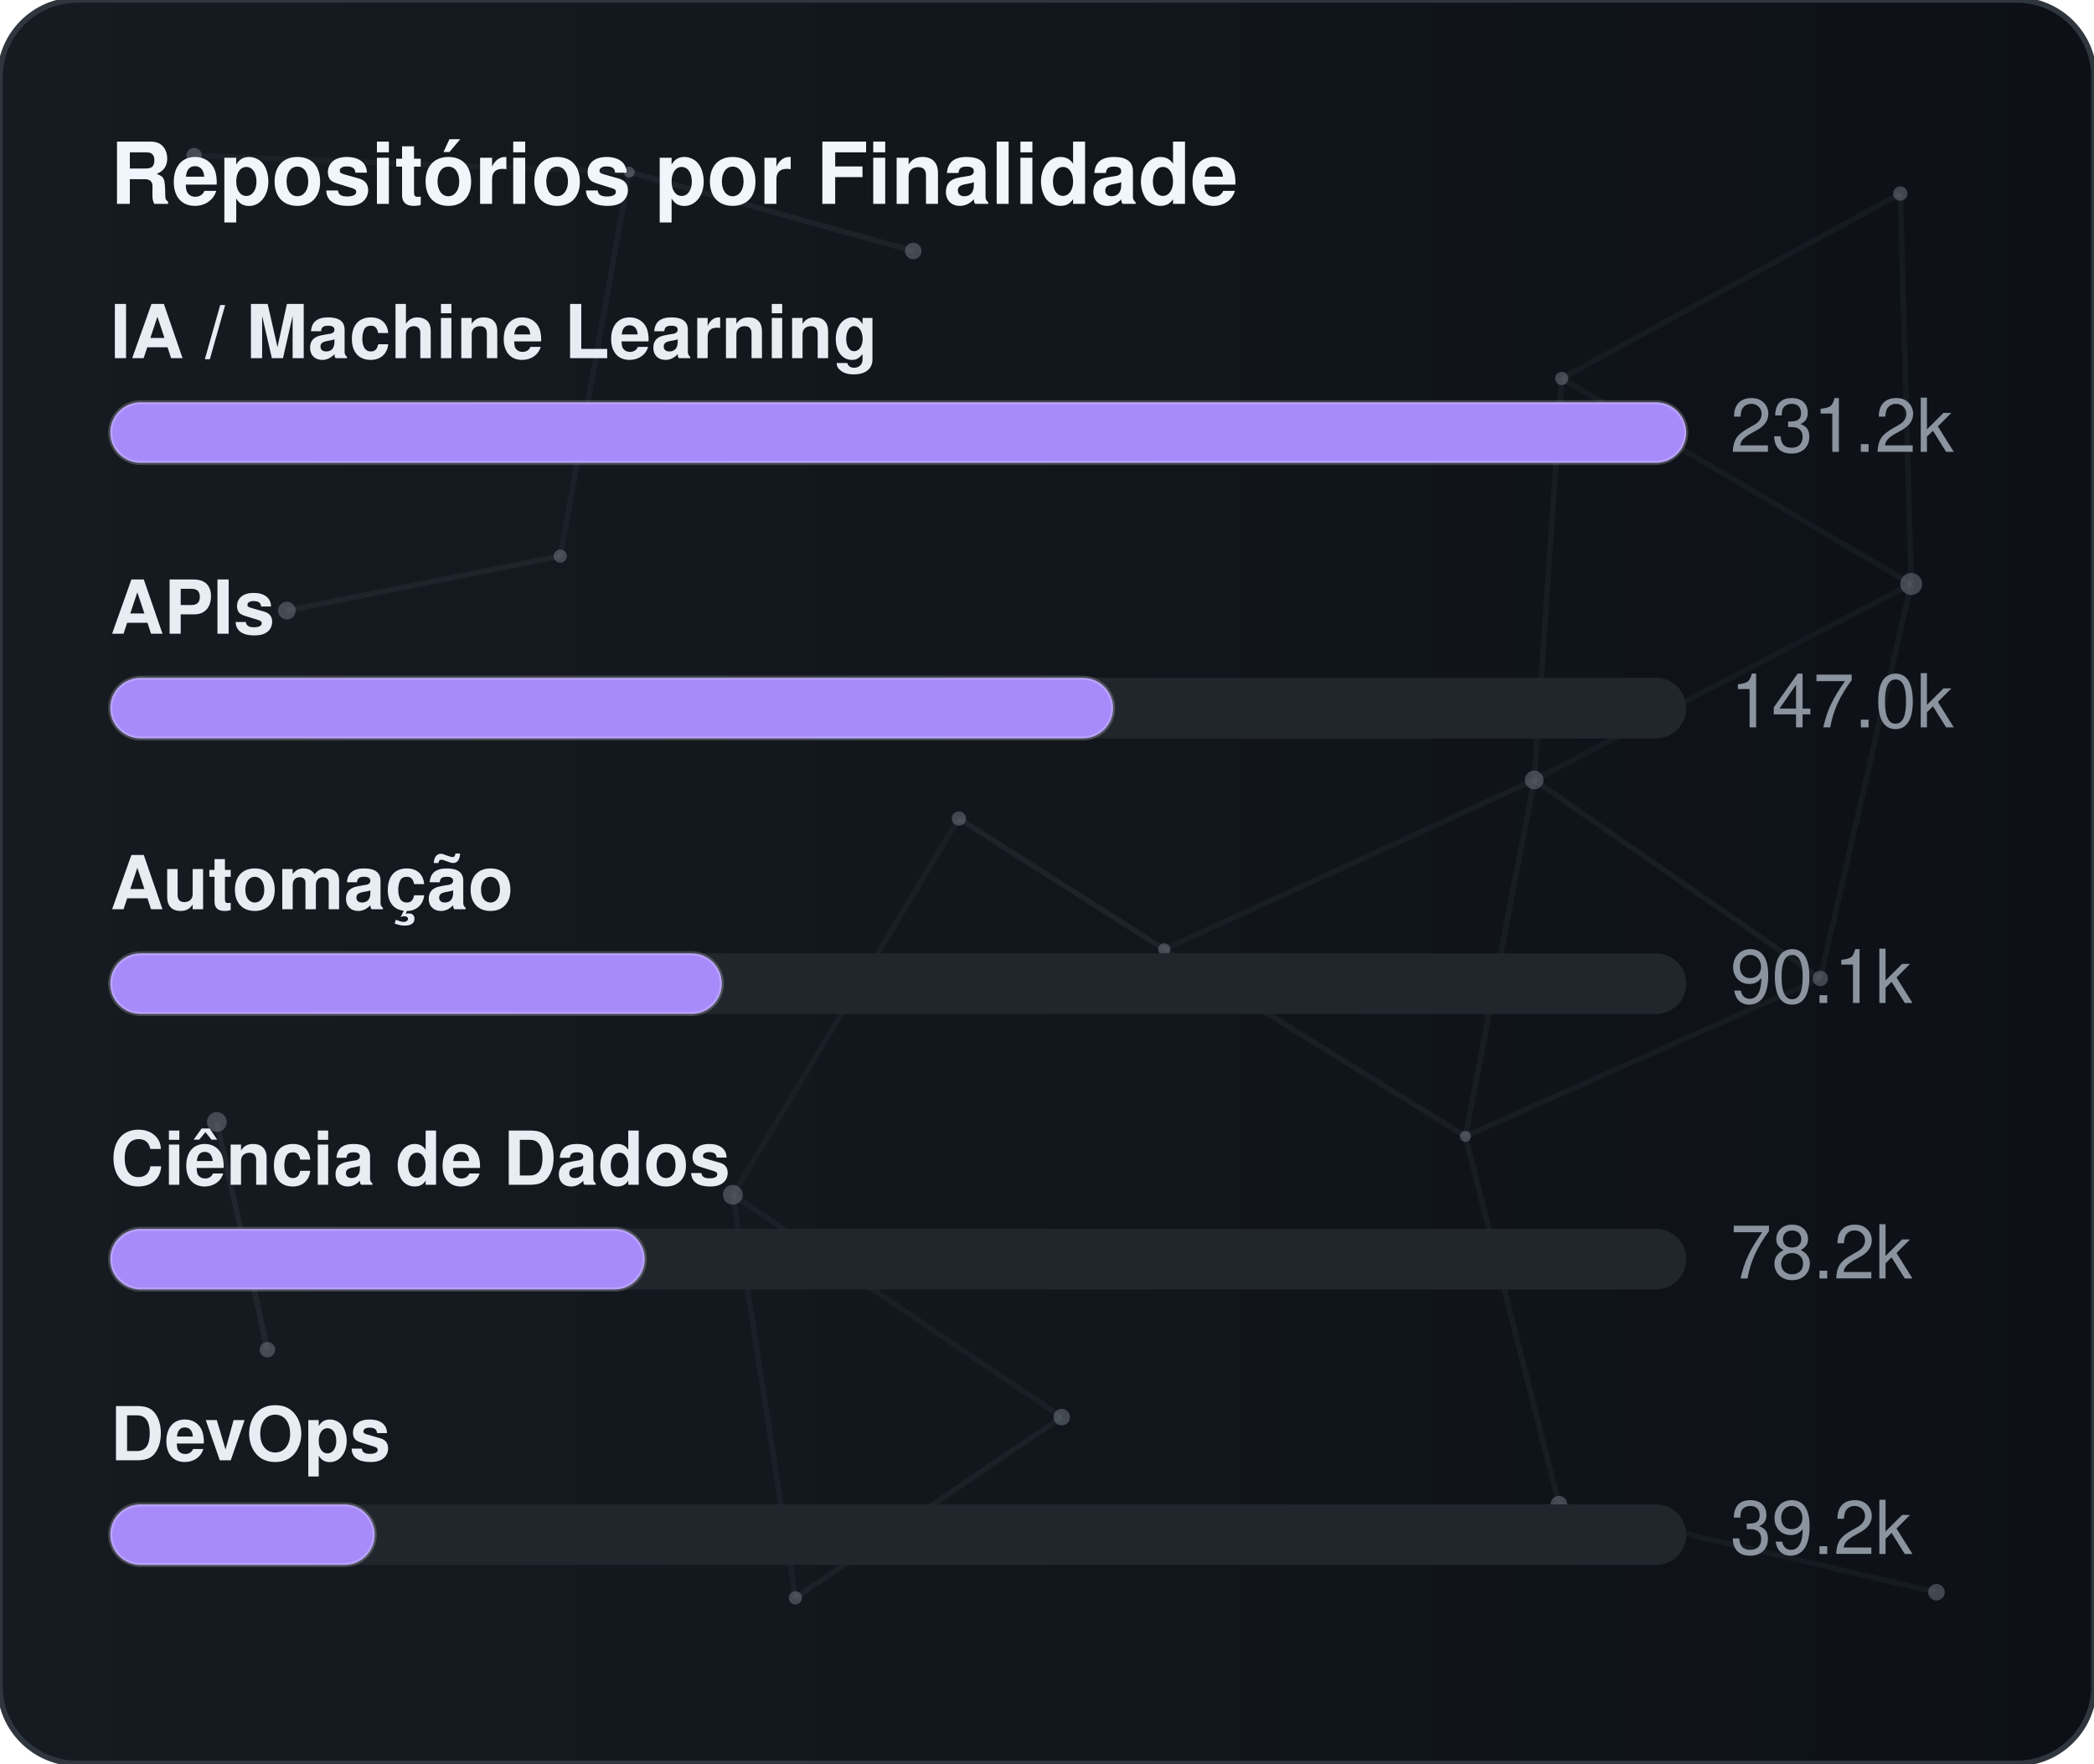
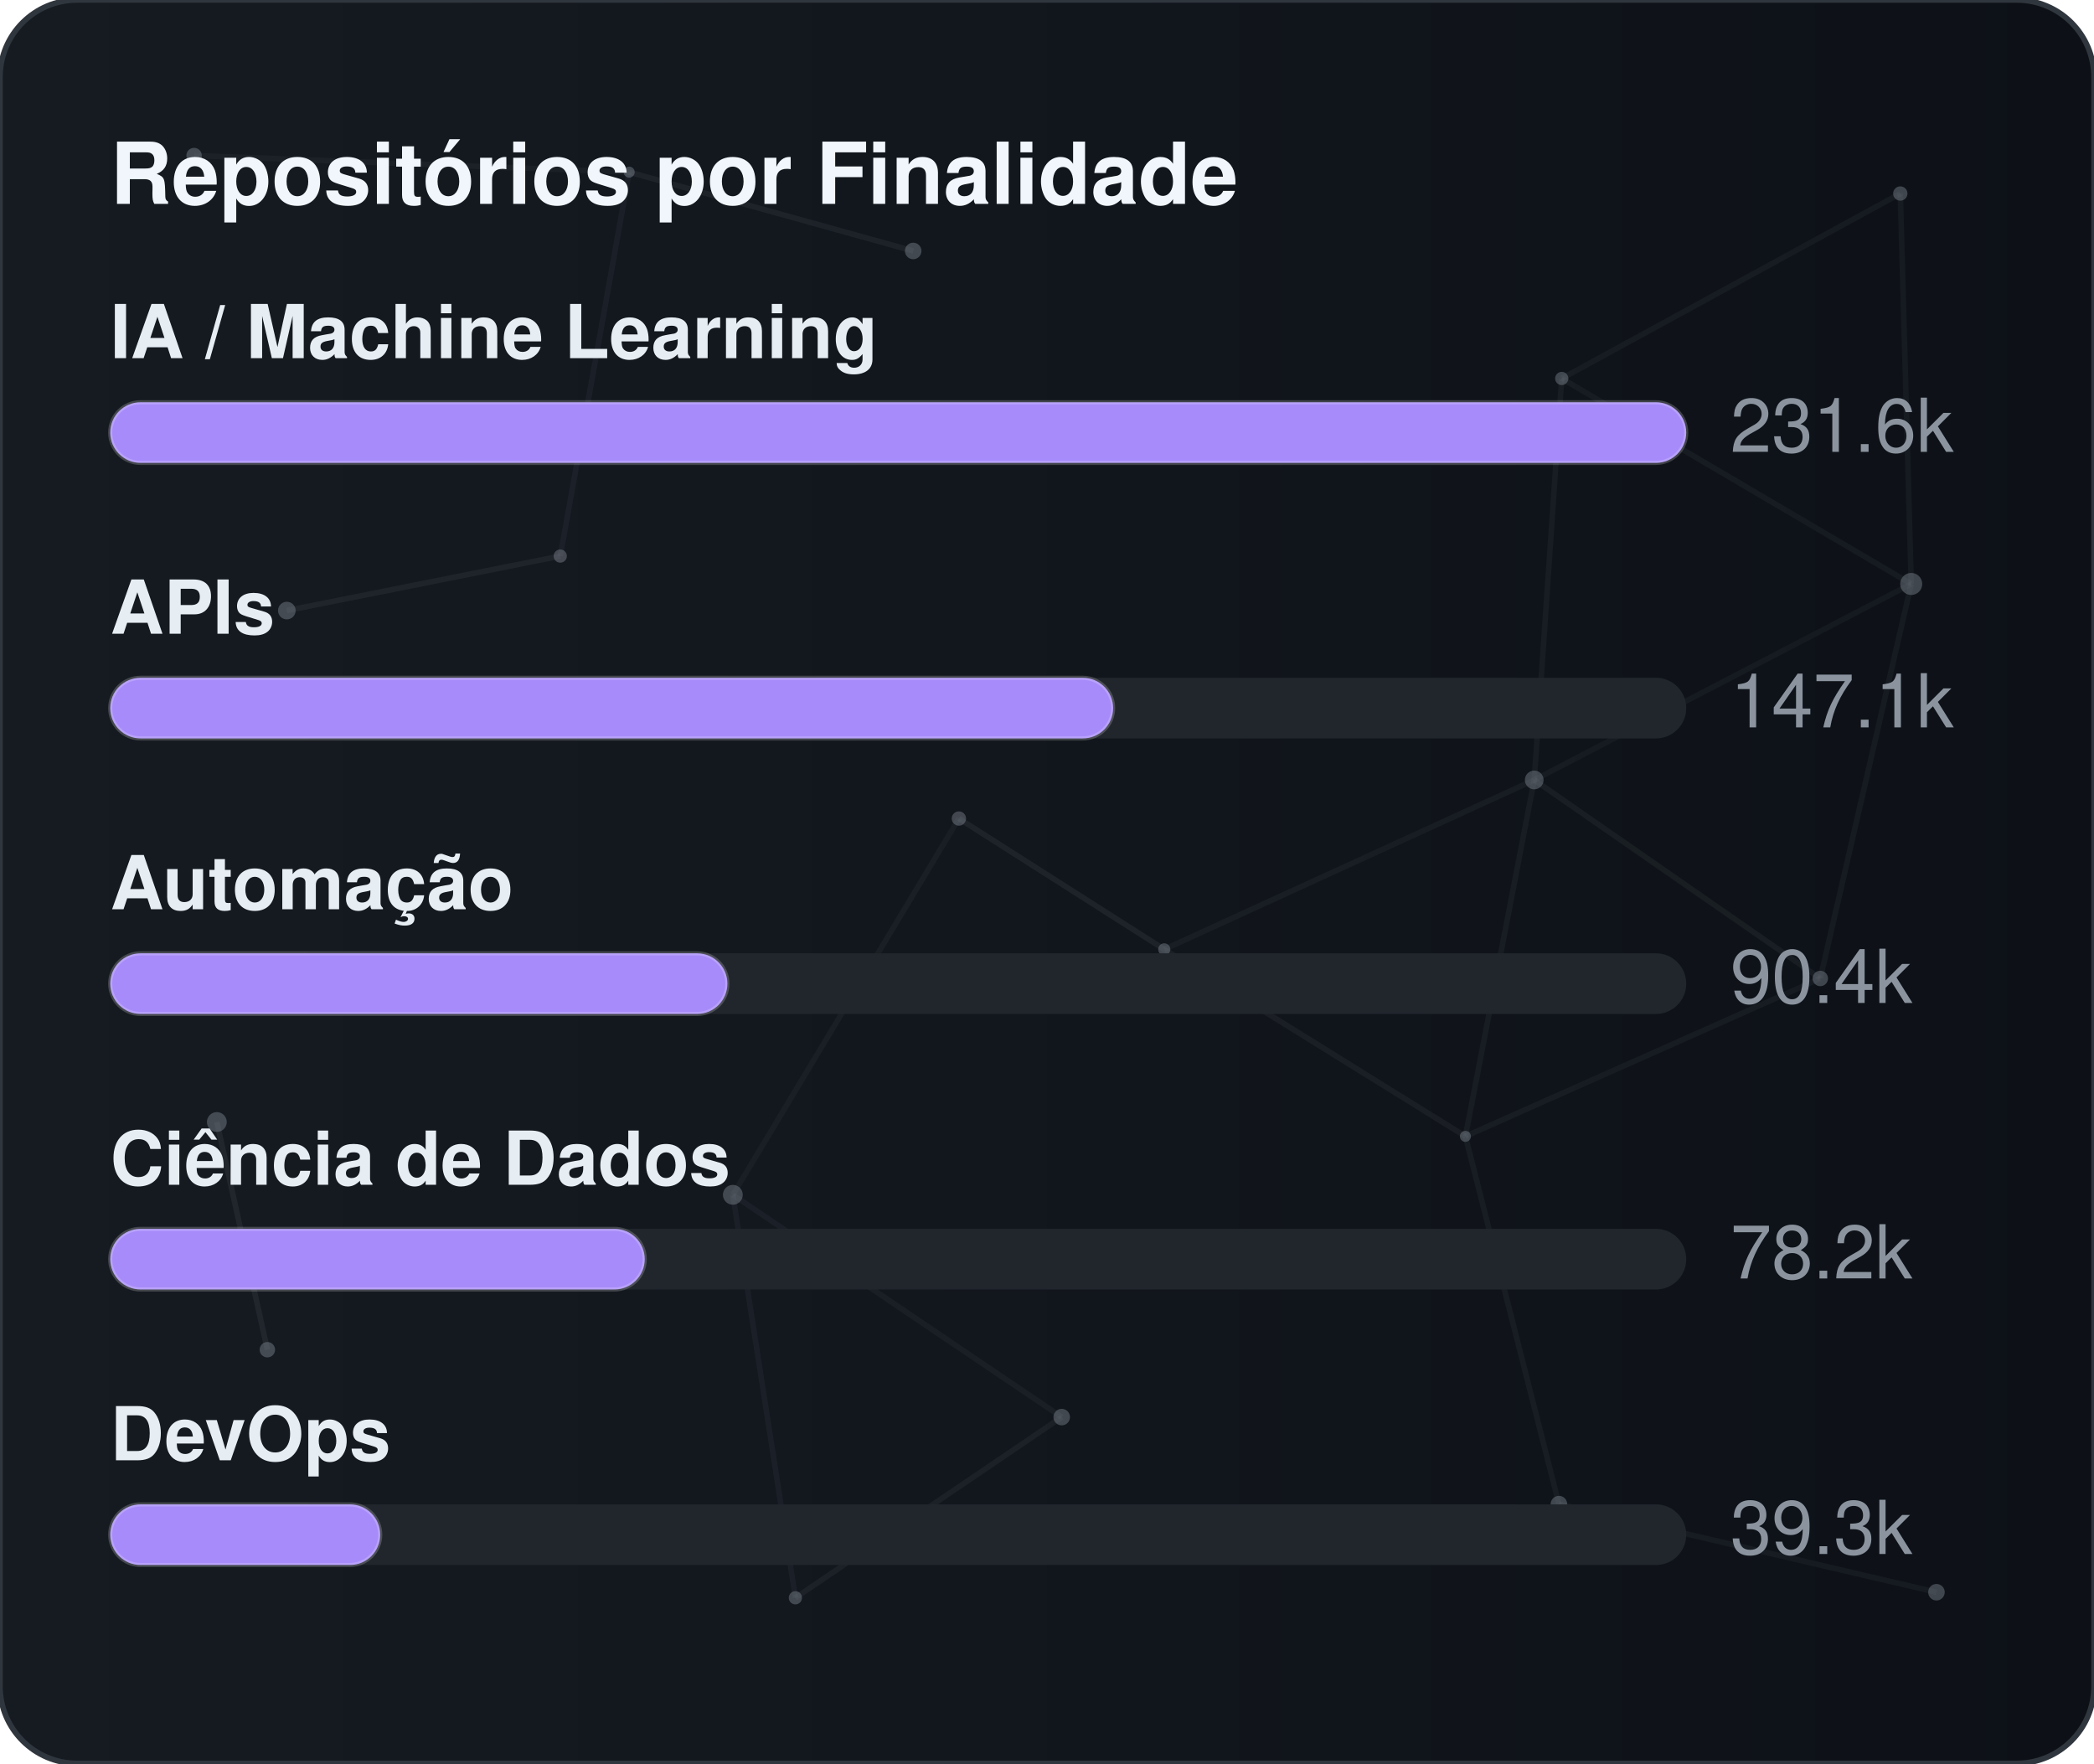
<svg xmlns="http://www.w3.org/2000/svg" width="380" height="320" viewBox="0 0 380 320" role="img" aria-label="Repositórios por Finalidade">
  <defs>
    <linearGradient id="gradGithubPurpose" x1="0%" y1="0%" x2="100%" y2="0%">
      <stop offset="0%" stop-color="#161b22" />
      <stop offset="100%" stop-color="#0d1117" />
    </linearGradient>
    <clipPath id="cardClipgradGithubPurpose">
      <rect x="0" y="0" width="380" height="320" rx="14" />
    </clipPath>
  </defs>
  <style>
    text { font-family: -apple-system, BlinkMacSystemFont, "Segoe UI", Helvetica, Arial, sans-serif; font-size: 13.5px; }
    .card { fill: url(#gradGithubPurpose); stroke: #30363d; stroke-width: 1; }
    .title { fill: #f0f6fc; font-weight: 700; font-size: 15.5px; }
    .lbl { fill: #e6edf3; font-weight: 600; }
    .val { fill: #8b949e; }
    .track { fill: #21262d; }
    .bar { stroke: rgba(255,255,255,0.2); stroke-width: 0.75; }
  </style>
  <rect x="0" y="0" width="380" height="320" rx="14" class="card" />
  <g clip-path="url(#cardClipgradGithubPurpose)">
    <line x1="35.22" y1="28.23" x2="114.18" y2="31.24" stroke="#8b949e" stroke-width="1" opacity="0.06">
      <animate attributeName="x1" values="35.22;35.39;35.22" dur="9.6s" repeatCount="indefinite" />
      <animate attributeName="y1" values="28.23;26.86;28.23" dur="11.5s" repeatCount="indefinite" />
      <animate attributeName="x2" values="114.18;107.41;114.18" dur="10.9s" repeatCount="indefinite" />
      <animate attributeName="y2" values="31.24;28.12;31.24" dur="13.1s" repeatCount="indefinite" />
    </line>
    <line x1="114.18" y1="31.24" x2="165.72" y2="45.54" stroke="#8b949e" stroke-width="1" opacity="0.09">
      <animate attributeName="x1" values="114.18;107.41;114.18" dur="10.9s" repeatCount="indefinite" />
      <animate attributeName="y1" values="31.24;28.12;31.24" dur="13.1s" repeatCount="indefinite" />
      <animate attributeName="x2" values="165.72;156.65;165.72" dur="7.7s" repeatCount="indefinite" />
      <animate attributeName="y2" values="45.54;47.56;45.54" dur="9.2s" repeatCount="indefinite" />
    </line>
    <line x1="114.18" y1="31.24" x2="101.67" y2="100.91" stroke="#8b949e" stroke-width="1" opacity="0.07">
      <animate attributeName="x1" values="114.18;107.41;114.18" dur="10.9s" repeatCount="indefinite" />
      <animate attributeName="y1" values="31.24;28.12;31.24" dur="13.1s" repeatCount="indefinite" />
      <animate attributeName="x2" values="101.67;109.76;101.67" dur="6.4s" repeatCount="indefinite" />
      <animate attributeName="y2" values="100.91;94.52;100.91" dur="7.6s" repeatCount="indefinite" />
    </line>
    <line x1="283.41" y1="68.68" x2="344.85" y2="35.12" stroke="#8b949e" stroke-width="1" opacity="0.07">
      <animate attributeName="x1" values="283.41;282.83;283.41" dur="12.0s" repeatCount="indefinite" />
      <animate attributeName="y1" values="68.68;66.16;68.68" dur="14.4s" repeatCount="indefinite" />
      <animate attributeName="x2" values="344.85;343.1;344.85" dur="9.8s" repeatCount="indefinite" />
      <animate attributeName="y2" values="35.12;30.36;35.12" dur="11.8s" repeatCount="indefinite" />
    </line>
    <line x1="283.41" y1="68.68" x2="278.42" y2="141.54" stroke="#8b949e" stroke-width="1" opacity="0.07">
      <animate attributeName="x1" values="283.41;282.83;283.41" dur="12.0s" repeatCount="indefinite" />
      <animate attributeName="y1" values="68.68;66.16;68.68" dur="14.4s" repeatCount="indefinite" />
      <animate attributeName="x2" values="278.42;271.97;278.42" dur="6.3s" repeatCount="indefinite" />
      <animate attributeName="y2" values="141.54;140.88;141.54" dur="7.5s" repeatCount="indefinite" />
    </line>
    <line x1="283.41" y1="68.68" x2="346.83" y2="105.97" stroke="#8b949e" stroke-width="1" opacity="0.07">
      <animate attributeName="x1" values="283.41;282.83;283.41" dur="12.0s" repeatCount="indefinite" />
      <animate attributeName="y1" values="68.68;66.16;68.68" dur="14.4s" repeatCount="indefinite" />
      <animate attributeName="x2" values="346.83;354.74;346.83" dur="10.4s" repeatCount="indefinite" />
      <animate attributeName="y2" values="105.97;113.25;105.97" dur="12.5s" repeatCount="indefinite" />
    </line>
    <line x1="344.85" y1="35.12" x2="346.83" y2="105.97" stroke="#8b949e" stroke-width="1" opacity="0.07">
      <animate attributeName="x1" values="344.85;343.1;344.85" dur="9.8s" repeatCount="indefinite" />
      <animate attributeName="y1" values="35.12;30.36;35.12" dur="11.8s" repeatCount="indefinite" />
      <animate attributeName="x2" values="346.83;354.74;346.83" dur="10.4s" repeatCount="indefinite" />
      <animate attributeName="y2" values="105.97;113.25;105.97" dur="12.5s" repeatCount="indefinite" />
    </line>
    <line x1="52.05" y1="110.8" x2="101.67" y2="100.91" stroke="#8b949e" stroke-width="1" opacity="0.09">
      <animate attributeName="x1" values="52.05;49.17;52.05" dur="7.9s" repeatCount="indefinite" />
      <animate attributeName="y1" values="110.8;114.75;110.8" dur="9.5s" repeatCount="indefinite" />
      <animate attributeName="x2" values="101.67;109.76;101.67" dur="6.4s" repeatCount="indefinite" />
      <animate attributeName="y2" values="100.91;94.52;100.91" dur="7.6s" repeatCount="indefinite" />
    </line>
    <line x1="174.01" y1="148.54" x2="132.99" y2="216.82" stroke="#8b949e" stroke-width="1" opacity="0.06">
      <animate attributeName="x1" values="174.01;179.31;174.01" dur="7.4s" repeatCount="indefinite" />
      <animate attributeName="y1" values="148.54;150.39;148.54" dur="8.9s" repeatCount="indefinite" />
      <animate attributeName="x2" values="132.99;131.19;132.99" dur="9.7s" repeatCount="indefinite" />
      <animate attributeName="y2" values="216.82;223.91;216.82" dur="11.7s" repeatCount="indefinite" />
    </line>
    <line x1="174.01" y1="148.54" x2="211.28" y2="172.28" stroke="#8b949e" stroke-width="1" opacity="0.10">
      <animate attributeName="x1" values="174.01;179.31;174.01" dur="7.4s" repeatCount="indefinite" />
      <animate attributeName="y1" values="148.54;150.39;148.54" dur="8.9s" repeatCount="indefinite" />
      <animate attributeName="x2" values="211.28;207.15;211.28" dur="8.7s" repeatCount="indefinite" />
      <animate attributeName="y2" values="172.28;167.34;172.28" dur="10.4s" repeatCount="indefinite" />
    </line>
    <line x1="278.42" y1="141.54" x2="346.83" y2="105.97" stroke="#8b949e" stroke-width="1" opacity="0.06">
      <animate attributeName="x1" values="278.42;271.97;278.42" dur="6.3s" repeatCount="indefinite" />
      <animate attributeName="y1" values="141.54;140.88;141.54" dur="7.5s" repeatCount="indefinite" />
      <animate attributeName="x2" values="346.83;354.74;346.83" dur="10.4s" repeatCount="indefinite" />
      <animate attributeName="y2" values="105.97;113.25;105.97" dur="12.5s" repeatCount="indefinite" />
    </line>
    <line x1="278.42" y1="141.54" x2="211.28" y2="172.28" stroke="#8b949e" stroke-width="1" opacity="0.07">
      <animate attributeName="x1" values="278.42;271.97;278.42" dur="6.3s" repeatCount="indefinite" />
      <animate attributeName="y1" values="141.54;140.88;141.54" dur="7.5s" repeatCount="indefinite" />
      <animate attributeName="x2" values="211.28;207.15;211.28" dur="8.7s" repeatCount="indefinite" />
      <animate attributeName="y2" values="172.28;167.34;172.28" dur="10.4s" repeatCount="indefinite" />
    </line>
    <line x1="278.42" y1="141.54" x2="265.93" y2="206.21" stroke="#8b949e" stroke-width="1" opacity="0.07">
      <animate attributeName="x1" values="278.42;271.97;278.42" dur="6.3s" repeatCount="indefinite" />
      <animate attributeName="y1" values="141.54;140.88;141.54" dur="7.5s" repeatCount="indefinite" />
      <animate attributeName="x2" values="265.93;263.56;265.93" dur="8.0s" repeatCount="indefinite" />
      <animate attributeName="y2" values="206.21;213.6;206.21" dur="9.6s" repeatCount="indefinite" />
    </line>
    <line x1="278.42" y1="141.54" x2="330.33" y2="177.56" stroke="#8b949e" stroke-width="1" opacity="0.08">
      <animate attributeName="x1" values="278.42;271.97;278.42" dur="6.3s" repeatCount="indefinite" />
      <animate attributeName="y1" values="141.54;140.88;141.54" dur="7.5s" repeatCount="indefinite" />
      <animate attributeName="x2" values="330.33;321.23;330.33" dur="10.7s" repeatCount="indefinite" />
      <animate attributeName="y2" values="177.56;172.27;177.56" dur="12.8s" repeatCount="indefinite" />
    </line>
    <line x1="346.83" y1="105.97" x2="330.33" y2="177.56" stroke="#8b949e" stroke-width="1" opacity="0.07">
      <animate attributeName="x1" values="346.83;354.74;346.83" dur="10.4s" repeatCount="indefinite" />
      <animate attributeName="y1" values="105.97;113.25;105.97" dur="12.5s" repeatCount="indefinite" />
      <animate attributeName="x2" values="330.33;321.23;330.33" dur="10.7s" repeatCount="indefinite" />
      <animate attributeName="y2" values="177.56;172.27;177.56" dur="12.8s" repeatCount="indefinite" />
    </line>
    <line x1="39.35" y1="203.61" x2="48.52" y2="244.93" stroke="#8b949e" stroke-width="1" opacity="0.10">
      <animate attributeName="x1" values="39.35;29.72;39.35" dur="11.8s" repeatCount="indefinite" />
      <animate attributeName="y1" values="203.61;200.24;203.61" dur="14.2s" repeatCount="indefinite" />
      <animate attributeName="x2" values="48.52;44.33;48.52" dur="11.9s" repeatCount="indefinite" />
      <animate attributeName="y2" values="244.93;238.49;244.93" dur="14.3s" repeatCount="indefinite" />
    </line>
    <line x1="132.99" y1="216.82" x2="144.34" y2="289.95" stroke="#8b949e" stroke-width="1" opacity="0.07">
      <animate attributeName="x1" values="132.99;131.19;132.99" dur="9.7s" repeatCount="indefinite" />
      <animate attributeName="y1" values="216.82;223.91;216.82" dur="11.7s" repeatCount="indefinite" />
      <animate attributeName="x2" values="144.34;138.5;144.34" dur="6.3s" repeatCount="indefinite" />
      <animate attributeName="y2" values="289.95;282.9;289.95" dur="7.6s" repeatCount="indefinite" />
    </line>
    <line x1="132.99" y1="216.82" x2="192.67" y2="257.16" stroke="#8b949e" stroke-width="1" opacity="0.07">
      <animate attributeName="x1" values="132.99;131.19;132.99" dur="9.7s" repeatCount="indefinite" />
      <animate attributeName="y1" values="216.82;223.91;216.82" dur="11.7s" repeatCount="indefinite" />
      <animate attributeName="x2" values="192.67;196.2;192.67" dur="6.2s" repeatCount="indefinite" />
      <animate attributeName="y2" values="257.16;251.56;257.16" dur="7.5s" repeatCount="indefinite" />
    </line>
    <line x1="211.28" y1="172.28" x2="265.93" y2="206.21" stroke="#8b949e" stroke-width="1" opacity="0.08">
      <animate attributeName="x1" values="211.28;207.15;211.28" dur="8.7s" repeatCount="indefinite" />
      <animate attributeName="y1" values="172.28;167.34;172.28" dur="10.4s" repeatCount="indefinite" />
      <animate attributeName="x2" values="265.93;263.56;265.93" dur="8.0s" repeatCount="indefinite" />
      <animate attributeName="y2" values="206.21;213.6;206.21" dur="9.6s" repeatCount="indefinite" />
    </line>
    <line x1="265.93" y1="206.21" x2="330.33" y2="177.56" stroke="#8b949e" stroke-width="1" opacity="0.07">
      <animate attributeName="x1" values="265.93;263.56;265.93" dur="8.0s" repeatCount="indefinite" />
      <animate attributeName="y1" values="206.21;213.6;206.21" dur="9.6s" repeatCount="indefinite" />
      <animate attributeName="x2" values="330.33;321.23;330.33" dur="10.7s" repeatCount="indefinite" />
      <animate attributeName="y2" values="177.56;172.27;177.56" dur="12.8s" repeatCount="indefinite" />
    </line>
    <line x1="265.93" y1="206.21" x2="282.9" y2="272.95" stroke="#8b949e" stroke-width="1" opacity="0.07">
      <animate attributeName="x1" values="265.93;263.56;265.93" dur="8.0s" repeatCount="indefinite" />
      <animate attributeName="y1" values="206.21;213.6;206.21" dur="9.6s" repeatCount="indefinite" />
      <animate attributeName="x2" values="282.9;277.88;282.9" dur="6.7s" repeatCount="indefinite" />
      <animate attributeName="y2" values="272.95;280.91;272.95" dur="8.1s" repeatCount="indefinite" />
    </line>
    <line x1="144.34" y1="289.95" x2="192.67" y2="257.16" stroke="#8b949e" stroke-width="1" opacity="0.08">
      <animate attributeName="x1" values="144.34;138.5;144.34" dur="6.3s" repeatCount="indefinite" />
      <animate attributeName="y1" values="289.95;282.9;289.95" dur="7.6s" repeatCount="indefinite" />
      <animate attributeName="x2" values="192.67;196.2;192.67" dur="6.2s" repeatCount="indefinite" />
      <animate attributeName="y2" values="257.16;251.56;257.16" dur="7.5s" repeatCount="indefinite" />
    </line>
    <line x1="282.9" y1="272.95" x2="351.41" y2="288.94" stroke="#8b949e" stroke-width="1" opacity="0.07">
      <animate attributeName="x1" values="282.9;277.88;282.9" dur="6.7s" repeatCount="indefinite" />
      <animate attributeName="y1" values="272.95;280.91;272.95" dur="8.1s" repeatCount="indefinite" />
      <animate attributeName="x2" values="351.41;356.89;351.41" dur="11.9s" repeatCount="indefinite" />
      <animate attributeName="y2" values="288.94;287.49;288.94" dur="14.3s" repeatCount="indefinite" />
    </line>
    <circle cx="35.22" cy="28.23" r="1.4" fill="#8b949e" opacity="0.40">
      <animate attributeName="cx" values="35.22;35.39;35.22" dur="9.6s" repeatCount="indefinite" />
      <animate attributeName="cy" values="28.23;26.86;28.23" dur="11.5s" repeatCount="indefinite" />
    </circle>
    <circle cx="114.18" cy="31.24" r="1.0" fill="#8b949e" opacity="0.40">
      <animate attributeName="cx" values="114.18;107.41;114.18" dur="10.9s" repeatCount="indefinite" />
      <animate attributeName="cy" values="31.24;28.12;31.24" dur="13.1s" repeatCount="indefinite" />
    </circle>
    <circle cx="165.72" cy="45.54" r="1.5" fill="#8b949e" opacity="0.40">
      <animate attributeName="cx" values="165.72;156.65;165.72" dur="7.7s" repeatCount="indefinite" />
      <animate attributeName="cy" values="45.54;47.56;45.54" dur="9.2s" repeatCount="indefinite" />
    </circle>
    <circle cx="283.41" cy="68.68" r="1.2" fill="#8b949e" opacity="0.40">
      <animate attributeName="cx" values="283.41;282.83;283.41" dur="12.0s" repeatCount="indefinite" />
      <animate attributeName="cy" values="68.68;66.16;68.68" dur="14.4s" repeatCount="indefinite" />
    </circle>
    <circle cx="344.85" cy="35.12" r="1.3" fill="#8b949e" opacity="0.40">
      <animate attributeName="cx" values="344.85;343.1;344.85" dur="9.8s" repeatCount="indefinite" />
      <animate attributeName="cy" values="35.12;30.36;35.12" dur="11.8s" repeatCount="indefinite" />
    </circle>
    <circle cx="52.05" cy="110.8" r="1.6" fill="#8b949e" opacity="0.40">
      <animate attributeName="cx" values="52.05;49.17;52.05" dur="7.9s" repeatCount="indefinite" />
      <animate attributeName="cy" values="110.8;114.75;110.8" dur="9.5s" repeatCount="indefinite" />
    </circle>
    <circle cx="101.67" cy="100.91" r="1.2" fill="#8b949e" opacity="0.40">
      <animate attributeName="cx" values="101.67;109.76;101.67" dur="6.4s" repeatCount="indefinite" />
      <animate attributeName="cy" values="100.91;94.52;100.91" dur="7.6s" repeatCount="indefinite" />
    </circle>
    <circle cx="174.01" cy="148.54" r="1.3" fill="#8b949e" opacity="0.40">
      <animate attributeName="cx" values="174.01;179.31;174.01" dur="7.4s" repeatCount="indefinite" />
      <animate attributeName="cy" values="148.54;150.39;148.54" dur="8.9s" repeatCount="indefinite" />
    </circle>
    <circle cx="278.42" cy="141.54" r="1.7" fill="#8b949e" opacity="0.40">
      <animate attributeName="cx" values="278.42;271.97;278.42" dur="6.3s" repeatCount="indefinite" />
      <animate attributeName="cy" values="141.54;140.88;141.54" dur="7.5s" repeatCount="indefinite" />
    </circle>
    <circle cx="346.83" cy="105.97" r="2.0" fill="#8b949e" opacity="0.40">
      <animate attributeName="cx" values="346.83;354.74;346.83" dur="10.4s" repeatCount="indefinite" />
      <animate attributeName="cy" values="105.97;113.25;105.97" dur="12.5s" repeatCount="indefinite" />
    </circle>
    <circle cx="39.35" cy="203.61" r="1.8" fill="#8b949e" opacity="0.40">
      <animate attributeName="cx" values="39.35;29.72;39.35" dur="11.8s" repeatCount="indefinite" />
      <animate attributeName="cy" values="203.61;200.24;203.61" dur="14.2s" repeatCount="indefinite" />
    </circle>
    <circle cx="132.99" cy="216.82" r="1.8" fill="#8b949e" opacity="0.40">
      <animate attributeName="cx" values="132.99;131.19;132.99" dur="9.7s" repeatCount="indefinite" />
      <animate attributeName="cy" values="216.82;223.91;216.82" dur="11.7s" repeatCount="indefinite" />
    </circle>
    <circle cx="211.28" cy="172.28" r="1.1" fill="#8b949e" opacity="0.40">
      <animate attributeName="cx" values="211.28;207.15;211.28" dur="8.7s" repeatCount="indefinite" />
      <animate attributeName="cy" values="172.28;167.34;172.28" dur="10.4s" repeatCount="indefinite" />
    </circle>
    <circle cx="265.93" cy="206.21" r="1.0" fill="#8b949e" opacity="0.40">
      <animate attributeName="cx" values="265.93;263.56;265.93" dur="8.0s" repeatCount="indefinite" />
      <animate attributeName="cy" values="206.21;213.6;206.21" dur="9.6s" repeatCount="indefinite" />
    </circle>
    <circle cx="330.33" cy="177.56" r="1.4" fill="#8b949e" opacity="0.40">
      <animate attributeName="cx" values="330.33;321.23;330.33" dur="10.7s" repeatCount="indefinite" />
      <animate attributeName="cy" values="177.56;172.27;177.56" dur="12.8s" repeatCount="indefinite" />
    </circle>
    <circle cx="48.52" cy="244.93" r="1.4" fill="#8b949e" opacity="0.40">
      <animate attributeName="cx" values="48.52;44.33;48.52" dur="11.9s" repeatCount="indefinite" />
      <animate attributeName="cy" values="244.93;238.49;244.93" dur="14.3s" repeatCount="indefinite" />
    </circle>
    <circle cx="144.34" cy="289.95" r="1.2" fill="#8b949e" opacity="0.40">
      <animate attributeName="cx" values="144.34;138.5;144.34" dur="6.3s" repeatCount="indefinite" />
      <animate attributeName="cy" values="289.95;282.9;289.95" dur="7.6s" repeatCount="indefinite" />
    </circle>
    <circle cx="192.67" cy="257.16" r="1.5" fill="#8b949e" opacity="0.40">
      <animate attributeName="cx" values="192.67;196.2;192.67" dur="6.2s" repeatCount="indefinite" />
      <animate attributeName="cy" values="257.16;251.56;257.16" dur="7.5s" repeatCount="indefinite" />
    </circle>
    <circle cx="282.9" cy="272.95" r="1.5" fill="#8b949e" opacity="0.40">
      <animate attributeName="cx" values="282.9;277.88;282.9" dur="6.7s" repeatCount="indefinite" />
      <animate attributeName="cy" values="272.95;280.91;272.95" dur="8.1s" repeatCount="indefinite" />
    </circle>
    <circle cx="351.41" cy="288.94" r="1.5" fill="#8b949e" opacity="0.40">
      <animate attributeName="cx" values="351.41;356.89;351.41" dur="11.9s" repeatCount="indefinite" />
      <animate attributeName="cy" values="288.94;287.49;288.94" dur="14.3s" repeatCount="indefinite" />
    </circle>
  </g>
  <text x="20" y="37" class="title">Repositórios por Finalidade</text>
  <text x="20" y="65" class="lbl">IA / Machine Learning</text>
  <rect x="20" y="73" width="286" height="11" rx="5.5" class="track" />
  <rect x="20" y="73" width="286" height="11" rx="5.5" fill="#a78bfa" class="bar" />
-   <text x="314" y="82" class="val">231.2k</text>
+   <text x="314" y="82" class="val">231.6k</text>
  <text x="20" y="115" class="lbl">APIs</text>
  <rect x="20" y="123" width="286" height="11" rx="5.5" class="track" />
  <rect x="20" y="123" width="182" height="11" rx="5.5" fill="#a78bfa" class="bar" />
-   <text x="314" y="132" class="val">147.0k</text>
+   <text x="314" y="132" class="val">147.1k</text>
  <text x="20" y="165" class="lbl">Automação</text>
  <rect x="20" y="173" width="286" height="11" rx="5.5" class="track" />
-   <rect x="20" y="173" width="111" height="11" rx="5.5" fill="#a78bfa" class="bar" />
-   <text x="314" y="182" class="val">90.1k</text>
+   <rect x="20" y="173" width="112" height="11" rx="5.5" fill="#a78bfa" class="bar" />
+   <text x="314" y="182" class="val">90.4k</text>
  <text x="20" y="215" class="lbl">Ciência de Dados</text>
  <rect x="20" y="223" width="286" height="11" rx="5.5" class="track" />
  <rect x="20" y="223" width="97" height="11" rx="5.5" fill="#a78bfa" class="bar" />
  <text x="314" y="232" class="val">78.2k</text>
  <text x="20" y="265" class="lbl">DevOps</text>
  <rect x="20" y="273" width="286" height="11" rx="5.5" class="track" />
-   <rect x="20" y="273" width="48" height="11" rx="5.5" fill="#a78bfa" class="bar" />
-   <text x="314" y="282" class="val">39.2k</text>
+   <rect x="20" y="273" width="49" height="11" rx="5.5" fill="#a78bfa" class="bar" />
+   <text x="314" y="282" class="val">39.3k</text>
</svg>
